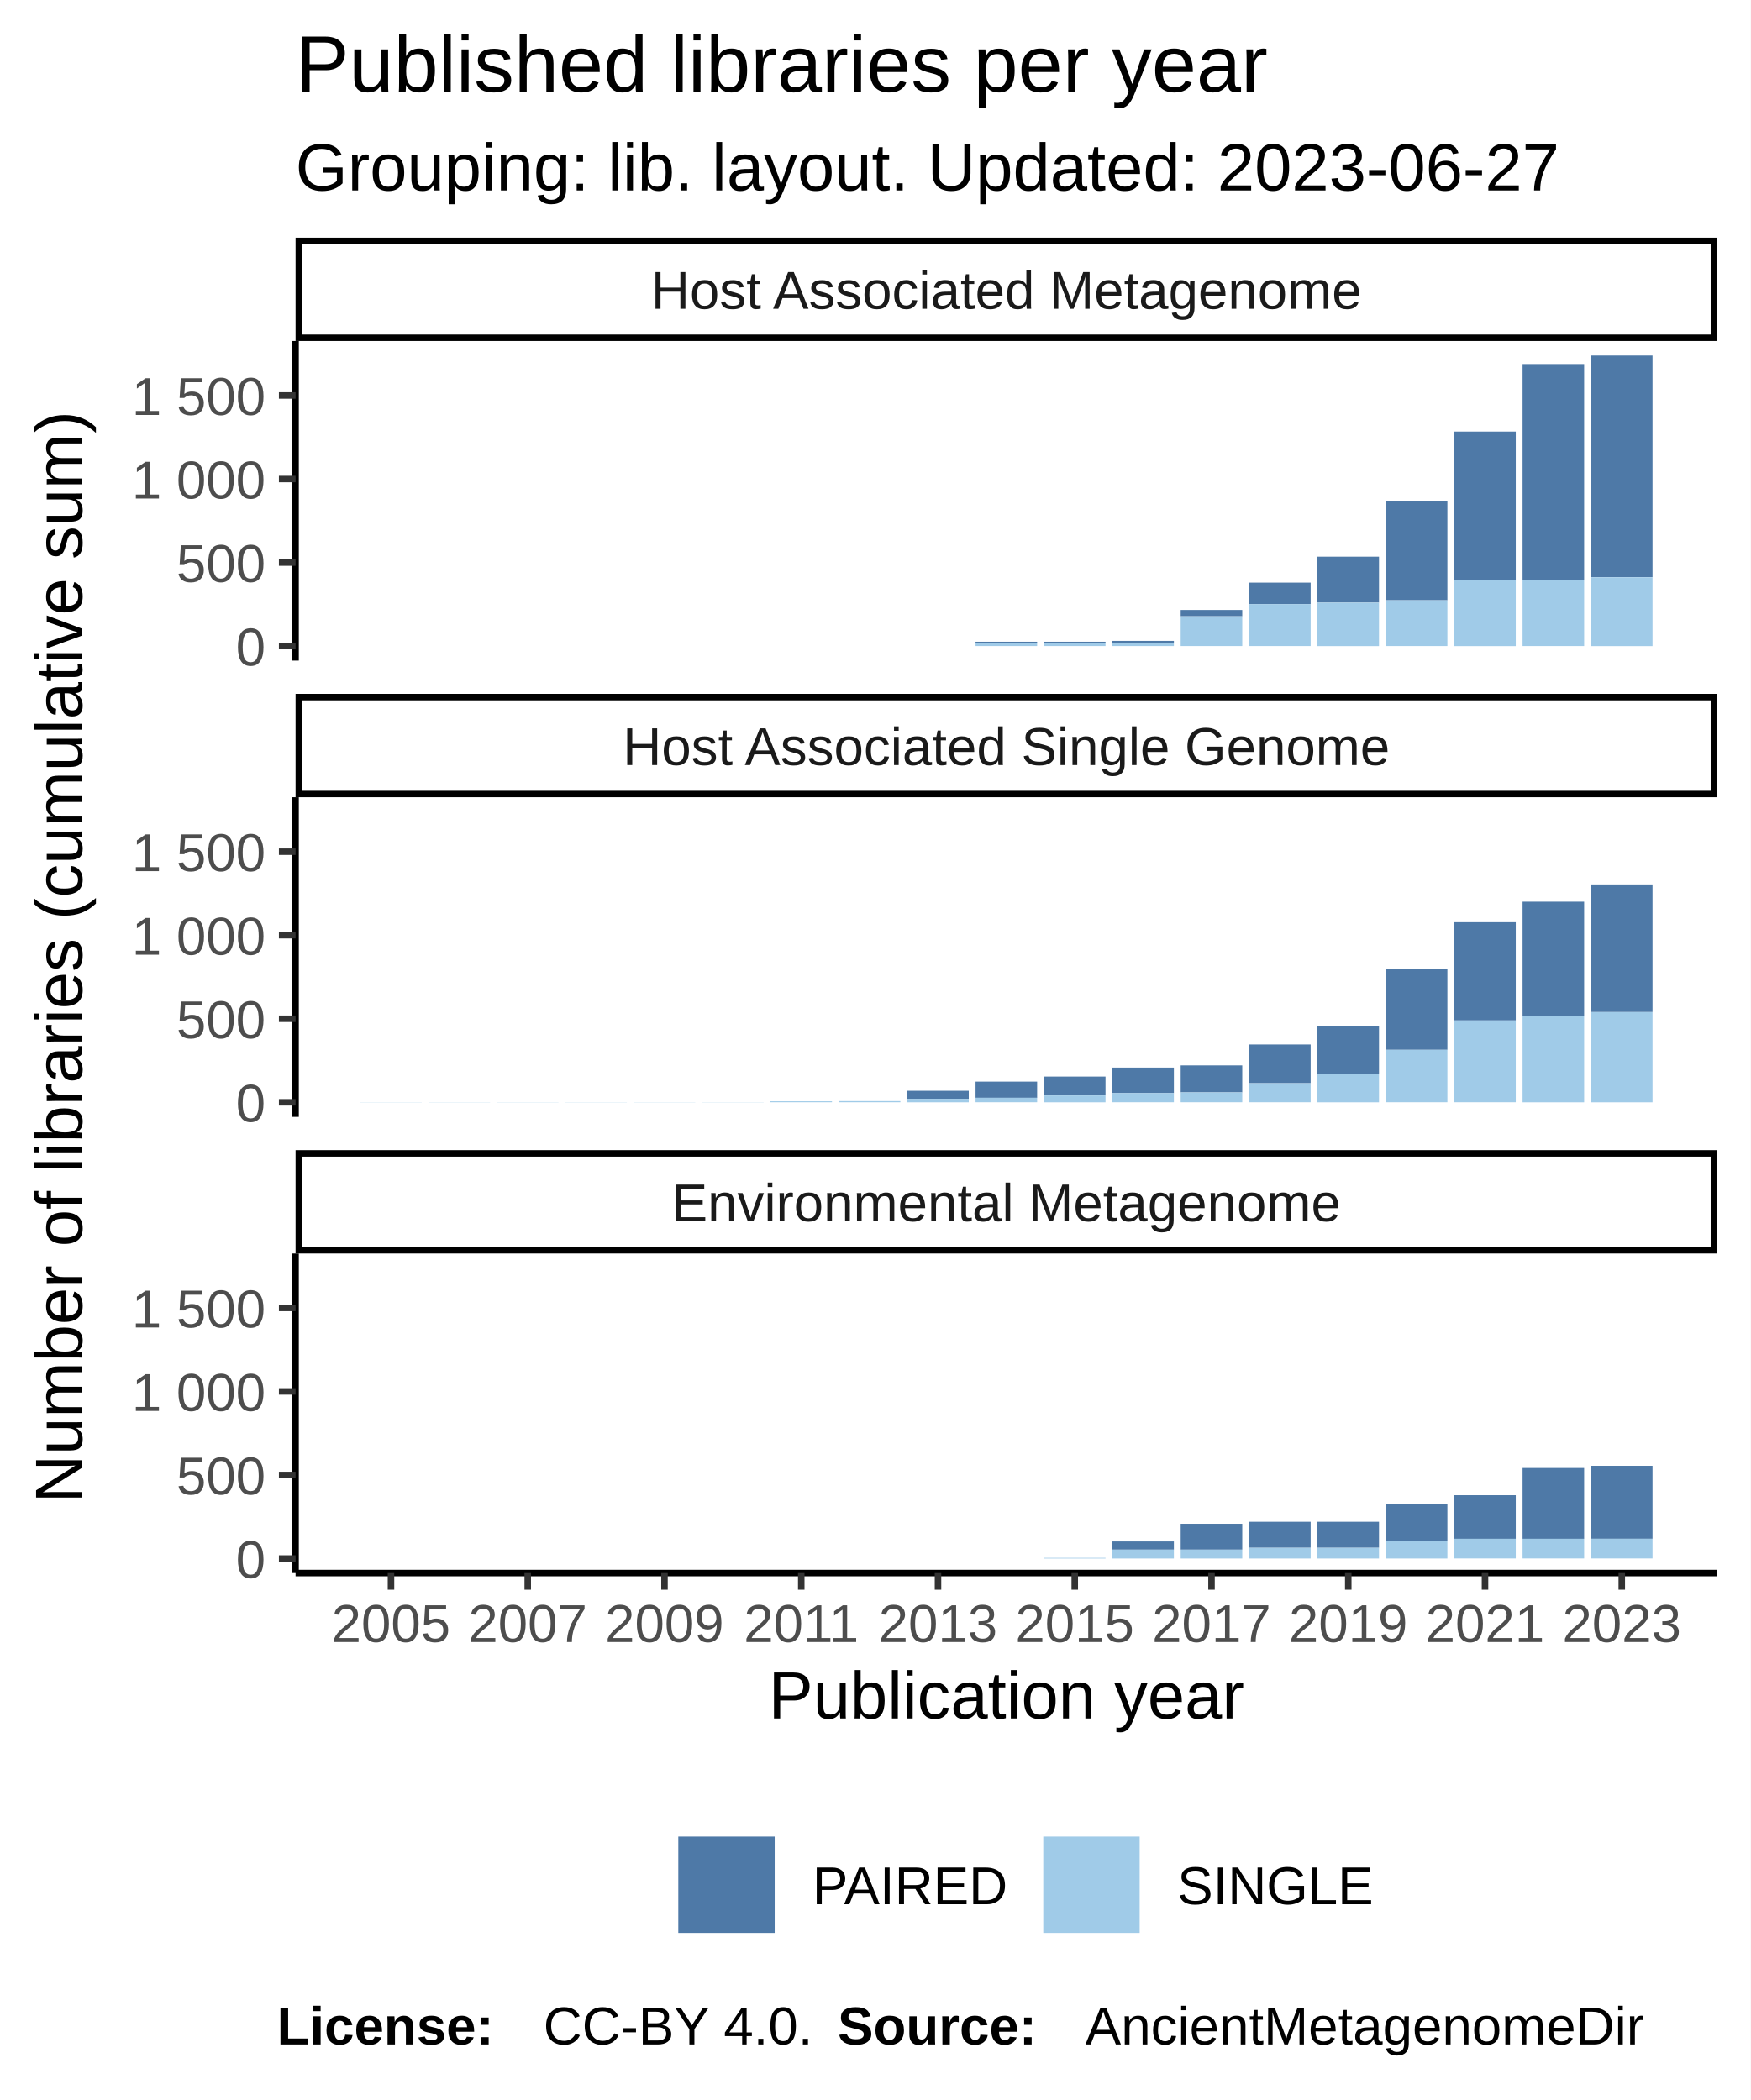
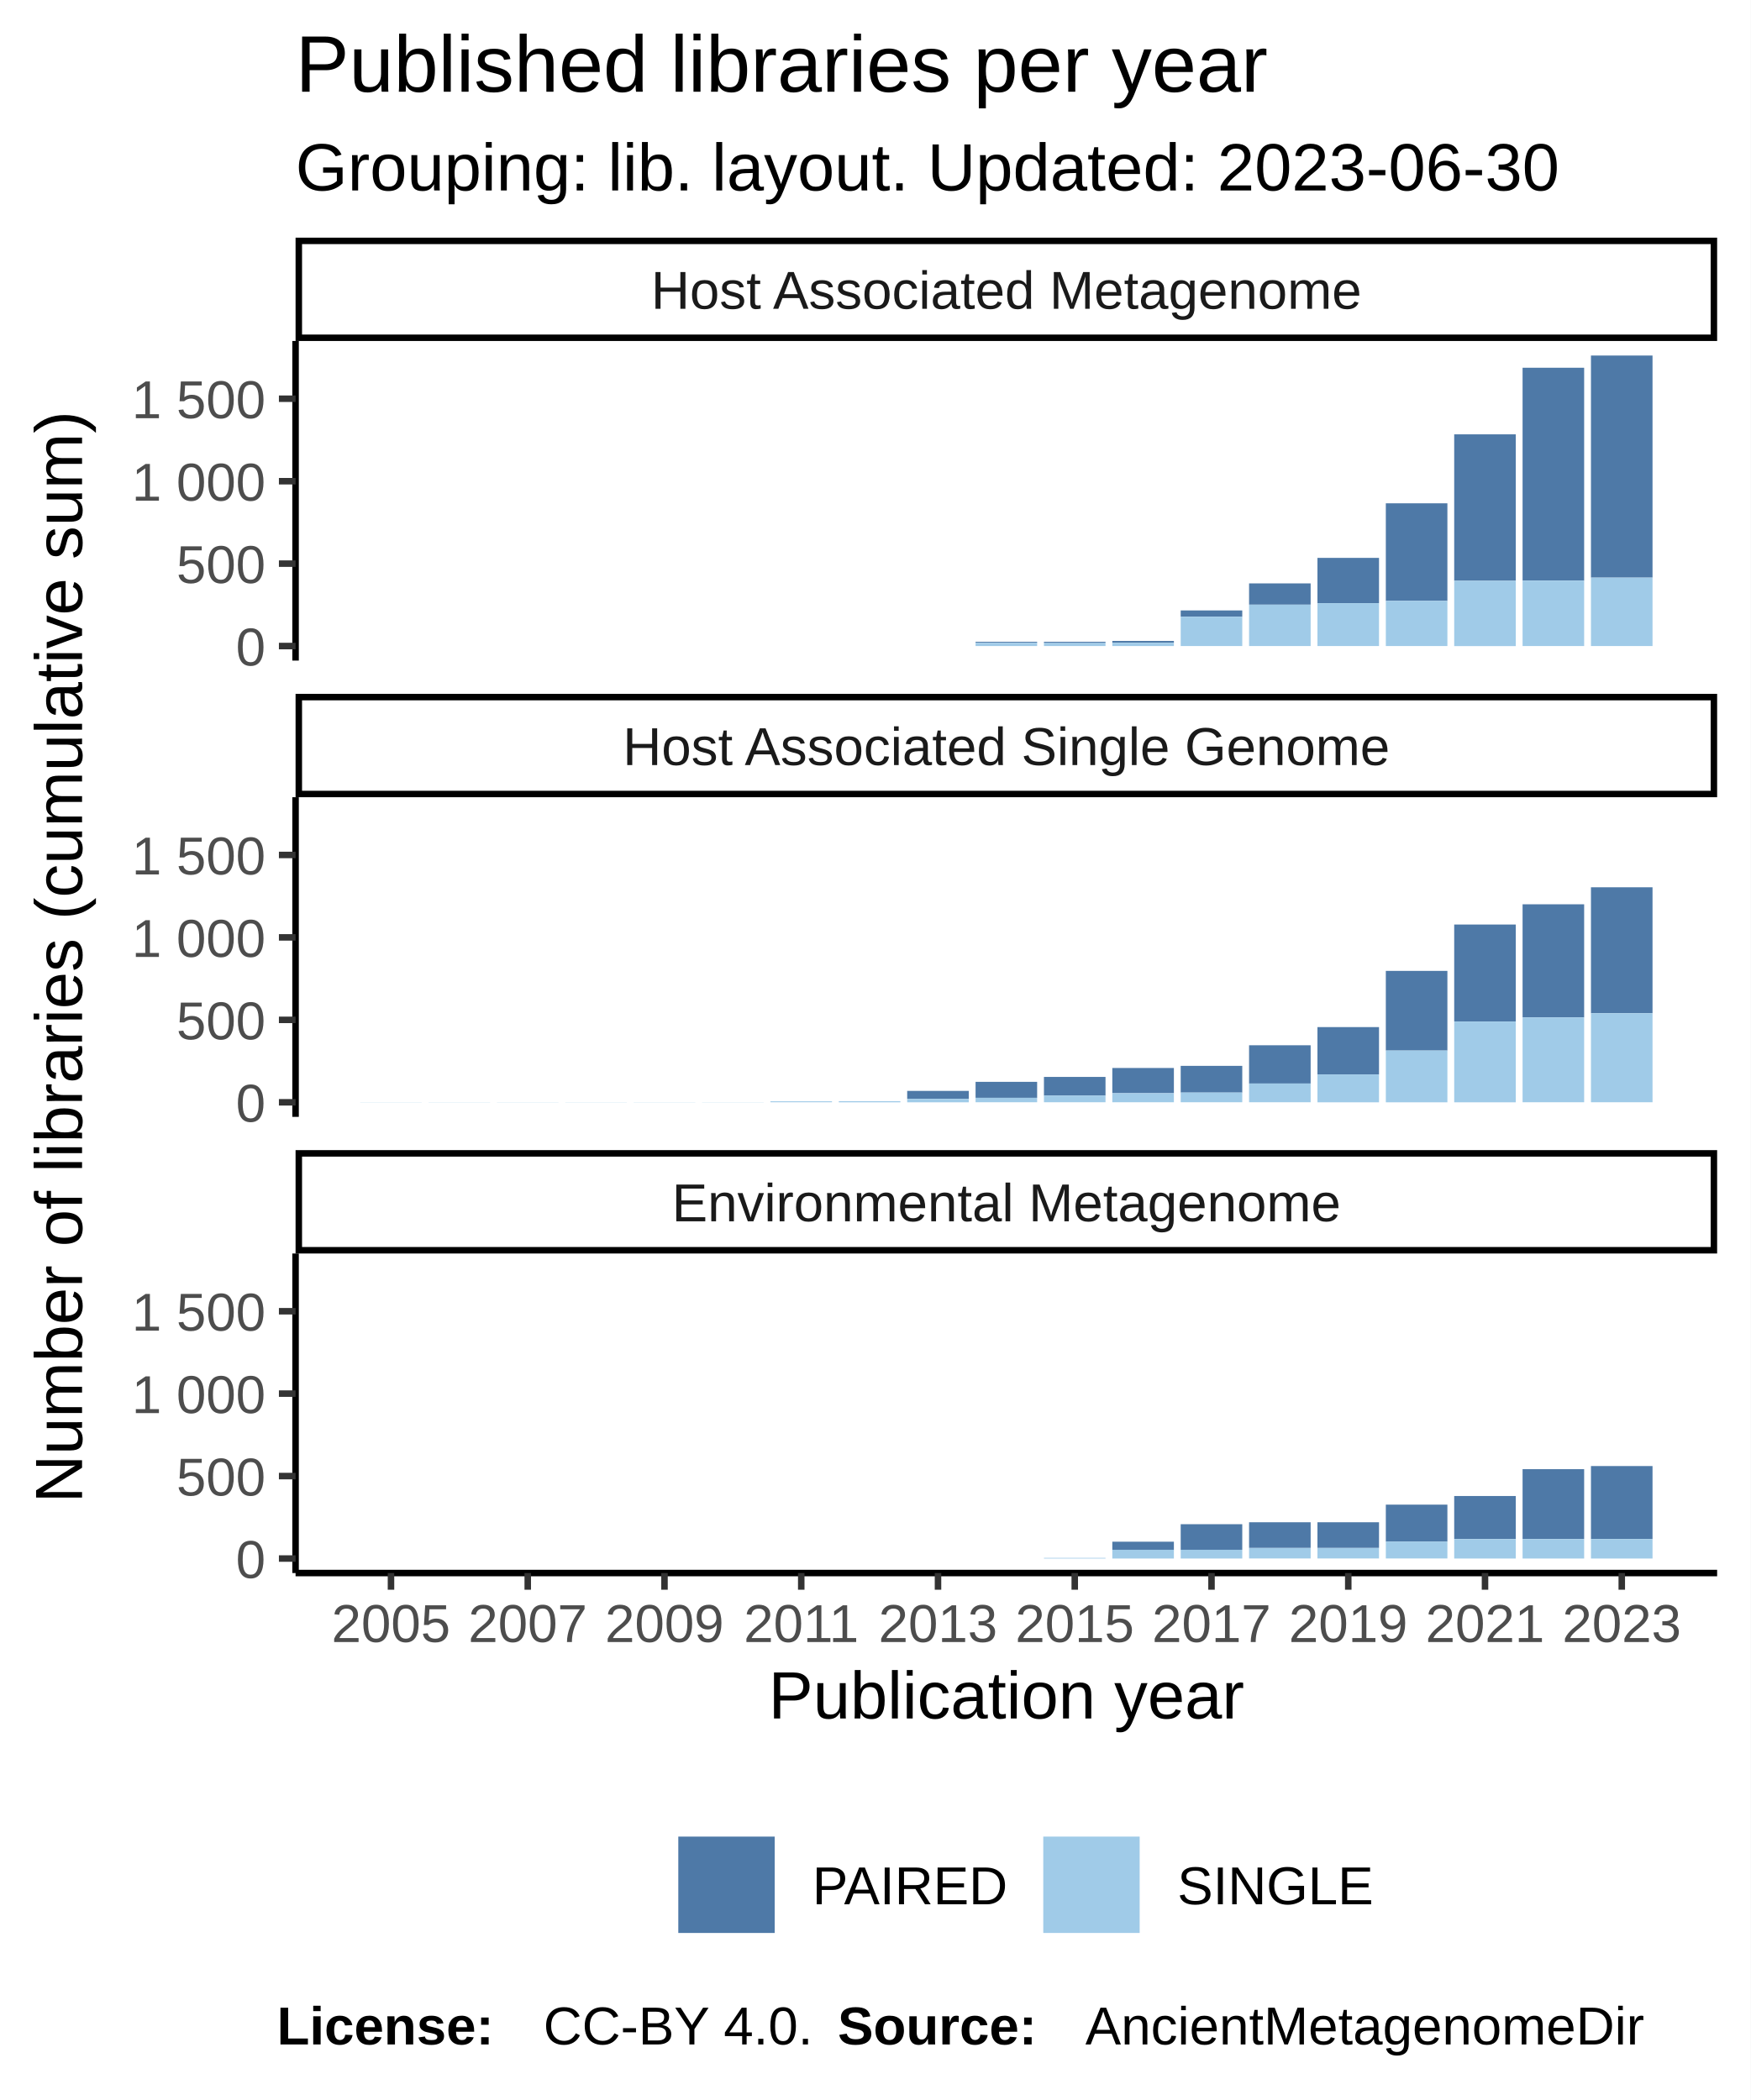
<svg xmlns="http://www.w3.org/2000/svg" class="svglite" width="288.00pt" height="345.60pt" viewBox="0 0 288.00 345.60">
  <defs>
    <style type="text/css">
    .svglite line, .svglite polyline, .svglite polygon, .svglite path, .svglite rect, .svglite circle {
      fill: none;
      stroke: #000000;
      stroke-linecap: round;
      stroke-linejoin: round;
      stroke-miterlimit: 10.00;
    }
  </style>
  </defs>
  <rect width="100%" height="100%" style="stroke: none; fill: #FFFFFF;" />
  <defs>
    <clipPath id="cpMC4wMHwyODguMDB8MC4wMHwzNDUuNjA=">
      <rect x="0.00" y="0.00" width="288.00" height="345.60" />
    </clipPath>
  </defs>
  <g clip-path="url(#cpMC4wMHwyODguMDB8MC4wMHwzNDUuNjA=)">
    <rect x="0.00" y="0.00" width="288.00" height="345.60" style="stroke-width: 1.07; stroke: #FFFFFF; fill: #FFFFFF;" />
  </g>
  <defs>
    <clipPath id="cpNDguNjN8MjgyLjUyfDU2LjEyfDEwOC43MQ==">
      <rect x="48.63" y="56.12" width="233.89" height="52.59" />
    </clipPath>
  </defs>
  <g clip-path="url(#cpNDguNjN8MjgyLjUyfDU2LjEyfDEwOC43MQ==)">
    <rect x="48.63" y="56.12" width="233.89" height="52.59" style="stroke-width: 1.07; stroke: none; fill: #FFFFFF;" />
    <rect x="59.26" y="106.32" width="10.13" height="0.00" style="stroke-width: 1.07; stroke: none; stroke-linecap: square; stroke-linejoin: miter; fill: #A0CBE8;" />
    <rect x="59.26" y="106.32" width="10.13" height="0.00" style="stroke-width: 1.07; stroke: none; stroke-linecap: square; stroke-linejoin: miter; fill: #4E79A7;" />
    <rect x="70.51" y="106.32" width="10.13" height="0.00" style="stroke-width: 1.07; stroke: none; stroke-linecap: square; stroke-linejoin: miter; fill: #A0CBE8;" />
    <rect x="70.51" y="106.32" width="10.13" height="0.00" style="stroke-width: 1.07; stroke: none; stroke-linecap: square; stroke-linejoin: miter; fill: #4E79A7;" />
    <rect x="81.76" y="106.32" width="10.13" height="0.00" style="stroke-width: 1.07; stroke: none; stroke-linecap: square; stroke-linejoin: miter; fill: #A0CBE8;" />
    <rect x="81.76" y="106.32" width="10.13" height="0.00" style="stroke-width: 1.07; stroke: none; stroke-linecap: square; stroke-linejoin: miter; fill: #4E79A7;" />
    <rect x="93.01" y="106.32" width="10.13" height="0.00" style="stroke-width: 1.07; stroke: none; stroke-linecap: square; stroke-linejoin: miter; fill: #A0CBE8;" />
    <rect x="93.01" y="106.32" width="10.13" height="0.00" style="stroke-width: 1.07; stroke: none; stroke-linecap: square; stroke-linejoin: miter; fill: #4E79A7;" />
    <rect x="104.26" y="106.32" width="10.13" height="0.00" style="stroke-width: 1.07; stroke: none; stroke-linecap: square; stroke-linejoin: miter; fill: #A0CBE8;" />
    <rect x="104.26" y="106.32" width="10.13" height="0.00" style="stroke-width: 1.07; stroke: none; stroke-linecap: square; stroke-linejoin: miter; fill: #4E79A7;" />
    <rect x="115.51" y="106.32" width="10.13" height="0.00" style="stroke-width: 1.07; stroke: none; stroke-linecap: square; stroke-linejoin: miter; fill: #A0CBE8;" />
    <rect x="115.51" y="106.32" width="10.13" height="0.00" style="stroke-width: 1.07; stroke: none; stroke-linecap: square; stroke-linejoin: miter; fill: #4E79A7;" />
    <rect x="126.76" y="106.32" width="10.13" height="0.00" style="stroke-width: 1.07; stroke: none; stroke-linecap: square; stroke-linejoin: miter; fill: #A0CBE8;" />
    <rect x="126.76" y="106.32" width="10.13" height="0.00" style="stroke-width: 1.07; stroke: none; stroke-linecap: square; stroke-linejoin: miter; fill: #4E79A7;" />
    <rect x="138.01" y="106.32" width="10.13" height="0.00" style="stroke-width: 1.07; stroke: none; stroke-linecap: square; stroke-linejoin: miter; fill: #A0CBE8;" />
    <rect x="138.01" y="106.32" width="10.13" height="0.00" style="stroke-width: 1.07; stroke: none; stroke-linecap: square; stroke-linejoin: miter; fill: #4E79A7;" />
    <rect x="149.26" y="106.32" width="10.13" height="0.00" style="stroke-width: 1.07; stroke: none; stroke-linecap: square; stroke-linejoin: miter; fill: #A0CBE8;" />
    <rect x="149.26" y="106.32" width="10.13" height="0.00" style="stroke-width: 1.07; stroke: none; stroke-linecap: square; stroke-linejoin: miter; fill: #4E79A7;" />
-     <rect x="160.51" y="105.61" width="10.13" height="0.16" style="stroke-width: 1.07; stroke: none; stroke-linecap: square; stroke-linejoin: miter; fill: #4E79A7;" />
-     <rect x="160.51" y="105.77" width="10.13" height="0.55" style="stroke-width: 1.07; stroke: none; stroke-linecap: square; stroke-linejoin: miter; fill: #A0CBE8;" />
-     <rect x="171.76" y="105.77" width="10.13" height="0.55" style="stroke-width: 1.07; stroke: none; stroke-linecap: square; stroke-linejoin: miter; fill: #A0CBE8;" />
-     <rect x="171.76" y="105.61" width="10.13" height="0.16" style="stroke-width: 1.07; stroke: none; stroke-linecap: square; stroke-linejoin: miter; fill: #4E79A7;" />
-     <rect x="183.01" y="105.47" width="10.13" height="0.30" style="stroke-width: 1.07; stroke: none; stroke-linecap: square; stroke-linejoin: miter; fill: #4E79A7;" />
-     <rect x="183.01" y="105.77" width="10.13" height="0.55" style="stroke-width: 1.07; stroke: none; stroke-linecap: square; stroke-linejoin: miter; fill: #A0CBE8;" />
-     <rect x="194.26" y="100.38" width="10.13" height="1.04" style="stroke-width: 1.07; stroke: none; stroke-linecap: square; stroke-linejoin: miter; fill: #4E79A7;" />
-     <rect x="194.26" y="101.43" width="10.13" height="4.89" style="stroke-width: 1.07; stroke: none; stroke-linecap: square; stroke-linejoin: miter; fill: #A0CBE8;" />
-     <rect x="205.51" y="95.88" width="10.13" height="3.55" style="stroke-width: 1.07; stroke: none; stroke-linecap: square; stroke-linejoin: miter; fill: #4E79A7;" />
-     <rect x="205.51" y="99.42" width="10.13" height="6.90" style="stroke-width: 1.07; stroke: none; stroke-linecap: square; stroke-linejoin: miter; fill: #A0CBE8;" />
-     <rect x="216.76" y="91.61" width="10.13" height="7.56" style="stroke-width: 1.07; stroke: none; stroke-linecap: square; stroke-linejoin: miter; fill: #4E79A7;" />
-     <rect x="216.76" y="99.18" width="10.13" height="7.15" style="stroke-width: 1.07; stroke: none; stroke-linecap: square; stroke-linejoin: miter; fill: #A0CBE8;" />
-     <rect x="228.01" y="82.51" width="10.13" height="16.28" style="stroke-width: 1.07; stroke: none; stroke-linecap: square; stroke-linejoin: miter; fill: #4E79A7;" />
-     <rect x="228.01" y="98.79" width="10.13" height="7.53" style="stroke-width: 1.07; stroke: none; stroke-linecap: square; stroke-linejoin: miter; fill: #A0CBE8;" />
-     <rect x="239.26" y="71.02" width="10.13" height="24.41" style="stroke-width: 1.07; stroke: none; stroke-linecap: square; stroke-linejoin: miter; fill: #4E79A7;" />
-     <rect x="239.26" y="95.44" width="10.13" height="10.89" style="stroke-width: 1.07; stroke: none; stroke-linecap: square; stroke-linejoin: miter; fill: #A0CBE8;" />
-     <rect x="250.51" y="59.91" width="10.13" height="35.49" style="stroke-width: 1.07; stroke: none; stroke-linecap: square; stroke-linejoin: miter; fill: #4E79A7;" />
-     <rect x="250.51" y="95.41" width="10.13" height="10.91" style="stroke-width: 1.07; stroke: none; stroke-linecap: square; stroke-linejoin: miter; fill: #A0CBE8;" />
-     <rect x="261.76" y="58.51" width="10.13" height="36.48" style="stroke-width: 1.07; stroke: none; stroke-linecap: square; stroke-linejoin: miter; fill: #4E79A7;" />
-     <rect x="261.76" y="95.00" width="10.13" height="11.33" style="stroke-width: 1.07; stroke: none; stroke-linecap: square; stroke-linejoin: miter; fill: #A0CBE8;" />
+     <rect x="160.51" y="105.62" width="10.13" height="0.16" style="stroke-width: 1.07; stroke: none; stroke-linecap: square; stroke-linejoin: miter; fill: #4E79A7;" />
+     <rect x="160.51" y="105.78" width="10.13" height="0.54" style="stroke-width: 1.07; stroke: none; stroke-linecap: square; stroke-linejoin: miter; fill: #A0CBE8;" />
+     <rect x="171.76" y="105.78" width="10.13" height="0.54" style="stroke-width: 1.07; stroke: none; stroke-linecap: square; stroke-linejoin: miter; fill: #A0CBE8;" />
+     <rect x="171.76" y="105.62" width="10.13" height="0.16" style="stroke-width: 1.07; stroke: none; stroke-linecap: square; stroke-linejoin: miter; fill: #4E79A7;" />
+     <rect x="183.01" y="105.48" width="10.13" height="0.30" style="stroke-width: 1.07; stroke: none; stroke-linecap: square; stroke-linejoin: miter; fill: #4E79A7;" />
+     <rect x="183.01" y="105.78" width="10.13" height="0.54" style="stroke-width: 1.07; stroke: none; stroke-linecap: square; stroke-linejoin: miter; fill: #A0CBE8;" />
+     <rect x="194.26" y="100.46" width="10.13" height="1.03" style="stroke-width: 1.07; stroke: none; stroke-linecap: square; stroke-linejoin: miter; fill: #4E79A7;" />
+     <rect x="194.26" y="101.49" width="10.13" height="4.83" style="stroke-width: 1.07; stroke: none; stroke-linecap: square; stroke-linejoin: miter; fill: #A0CBE8;" />
+     <rect x="205.51" y="96.01" width="10.13" height="3.50" style="stroke-width: 1.07; stroke: none; stroke-linecap: square; stroke-linejoin: miter; fill: #4E79A7;" />
+     <rect x="205.51" y="99.51" width="10.13" height="6.81" style="stroke-width: 1.07; stroke: none; stroke-linecap: square; stroke-linejoin: miter; fill: #A0CBE8;" />
+     <rect x="216.76" y="91.81" width="10.13" height="7.46" style="stroke-width: 1.07; stroke: none; stroke-linecap: square; stroke-linejoin: miter; fill: #4E79A7;" />
+     <rect x="216.76" y="99.27" width="10.13" height="7.05" style="stroke-width: 1.07; stroke: none; stroke-linecap: square; stroke-linejoin: miter; fill: #A0CBE8;" />
+     <rect x="228.01" y="82.83" width="10.13" height="16.06" style="stroke-width: 1.07; stroke: none; stroke-linecap: square; stroke-linejoin: miter; fill: #4E79A7;" />
+     <rect x="228.01" y="98.89" width="10.13" height="7.43" style="stroke-width: 1.07; stroke: none; stroke-linecap: square; stroke-linejoin: miter; fill: #A0CBE8;" />
+     <rect x="239.26" y="71.48" width="10.13" height="24.10" style="stroke-width: 1.07; stroke: none; stroke-linecap: square; stroke-linejoin: miter; fill: #4E79A7;" />
+     <rect x="239.26" y="95.58" width="10.13" height="10.75" style="stroke-width: 1.07; stroke: none; stroke-linecap: square; stroke-linejoin: miter; fill: #A0CBE8;" />
+     <rect x="250.51" y="60.52" width="10.13" height="35.03" style="stroke-width: 1.07; stroke: none; stroke-linecap: square; stroke-linejoin: miter; fill: #4E79A7;" />
+     <rect x="250.51" y="95.55" width="10.13" height="10.77" style="stroke-width: 1.07; stroke: none; stroke-linecap: square; stroke-linejoin: miter; fill: #A0CBE8;" />
+     <rect x="261.76" y="58.51" width="10.13" height="36.55" style="stroke-width: 1.07; stroke: none; stroke-linecap: square; stroke-linejoin: miter; fill: #4E79A7;" />
+     <rect x="261.76" y="95.06" width="10.13" height="11.26" style="stroke-width: 1.07; stroke: none; stroke-linecap: square; stroke-linejoin: miter; fill: #A0CBE8;" />
  </g>
  <g clip-path="url(#cpMC4wMHwyODguMDB8MC4wMHwzNDUuNjA=)">
</g>
  <defs>
    <clipPath id="cpNDguNjN8MjgyLjUyfDEzMS4yMHwxODMuODA=">
      <rect x="48.63" y="131.20" width="233.89" height="52.59" />
    </clipPath>
  </defs>
  <g clip-path="url(#cpNDguNjN8MjgyLjUyfDEzMS4yMHwxODMuODA=)">
    <rect x="48.63" y="131.20" width="233.89" height="52.59" style="stroke-width: 1.07; stroke: none; fill: #FFFFFF;" />
    <rect x="59.26" y="181.38" width="10.13" height="0.027" style="stroke-width: 1.07; stroke: none; stroke-linecap: square; stroke-linejoin: miter; fill: #A0CBE8;" />
    <rect x="59.26" y="181.38" width="10.13" height="0.00" style="stroke-width: 1.07; stroke: none; stroke-linecap: square; stroke-linejoin: miter; fill: #4E79A7;" />
    <rect x="70.51" y="181.38" width="10.13" height="0.027" style="stroke-width: 1.07; stroke: none; stroke-linecap: square; stroke-linejoin: miter; fill: #A0CBE8;" />
    <rect x="70.51" y="181.38" width="10.13" height="0.00" style="stroke-width: 1.07; stroke: none; stroke-linecap: square; stroke-linejoin: miter; fill: #4E79A7;" />
    <rect x="81.76" y="181.38" width="10.13" height="0.027" style="stroke-width: 1.07; stroke: none; stroke-linecap: square; stroke-linejoin: miter; fill: #A0CBE8;" />
    <rect x="81.76" y="181.38" width="10.13" height="0.00" style="stroke-width: 1.07; stroke: none; stroke-linecap: square; stroke-linejoin: miter; fill: #4E79A7;" />
    <rect x="93.01" y="181.38" width="10.13" height="0.027" style="stroke-width: 1.07; stroke: none; stroke-linecap: square; stroke-linejoin: miter; fill: #A0CBE8;" />
    <rect x="93.01" y="181.38" width="10.13" height="0.00" style="stroke-width: 1.07; stroke: none; stroke-linecap: square; stroke-linejoin: miter; fill: #4E79A7;" />
    <rect x="104.26" y="181.38" width="10.13" height="0.027" style="stroke-width: 1.07; stroke: none; stroke-linecap: square; stroke-linejoin: miter; fill: #A0CBE8;" />
    <rect x="104.26" y="181.38" width="10.13" height="0.00" style="stroke-width: 1.07; stroke: none; stroke-linecap: square; stroke-linejoin: miter; fill: #4E79A7;" />
    <rect x="115.51" y="181.38" width="10.13" height="0.027" style="stroke-width: 1.07; stroke: none; stroke-linecap: square; stroke-linejoin: miter; fill: #A0CBE8;" />
    <rect x="115.51" y="181.38" width="10.13" height="0.00" style="stroke-width: 1.07; stroke: none; stroke-linecap: square; stroke-linejoin: miter; fill: #4E79A7;" />
    <rect x="126.76" y="181.24" width="10.13" height="0.16" style="stroke-width: 1.07; stroke: none; stroke-linecap: square; stroke-linejoin: miter; fill: #A0CBE8;" />
    <rect x="126.76" y="181.24" width="10.13" height="0.00" style="stroke-width: 1.07; stroke: none; stroke-linecap: square; stroke-linejoin: miter; fill: #4E79A7;" />
-     <rect x="138.01" y="181.21" width="10.13" height="0.19" style="stroke-width: 1.07; stroke: none; stroke-linecap: square; stroke-linejoin: miter; fill: #A0CBE8;" />
-     <rect x="138.01" y="181.21" width="10.13" height="0.00" style="stroke-width: 1.07; stroke: none; stroke-linecap: square; stroke-linejoin: miter; fill: #4E79A7;" />
-     <rect x="149.26" y="179.51" width="10.13" height="1.32" style="stroke-width: 1.07; stroke: none; stroke-linecap: square; stroke-linejoin: miter; fill: #4E79A7;" />
-     <rect x="149.26" y="180.83" width="10.13" height="0.58" style="stroke-width: 1.07; stroke: none; stroke-linecap: square; stroke-linejoin: miter; fill: #A0CBE8;" />
-     <rect x="160.51" y="178.00" width="10.13" height="2.67" style="stroke-width: 1.07; stroke: none; stroke-linecap: square; stroke-linejoin: miter; fill: #4E79A7;" />
-     <rect x="160.51" y="180.66" width="10.13" height="0.74" style="stroke-width: 1.07; stroke: none; stroke-linecap: square; stroke-linejoin: miter; fill: #A0CBE8;" />
-     <rect x="171.76" y="177.17" width="10.13" height="3.11" style="stroke-width: 1.07; stroke: none; stroke-linecap: square; stroke-linejoin: miter; fill: #4E79A7;" />
-     <rect x="171.76" y="180.28" width="10.13" height="1.13" style="stroke-width: 1.07; stroke: none; stroke-linecap: square; stroke-linejoin: miter; fill: #A0CBE8;" />
-     <rect x="183.01" y="175.69" width="10.13" height="4.21" style="stroke-width: 1.07; stroke: none; stroke-linecap: square; stroke-linejoin: miter; fill: #4E79A7;" />
-     <rect x="183.01" y="179.89" width="10.13" height="1.51" style="stroke-width: 1.07; stroke: none; stroke-linecap: square; stroke-linejoin: miter; fill: #A0CBE8;" />
-     <rect x="194.26" y="175.33" width="10.13" height="4.45" style="stroke-width: 1.07; stroke: none; stroke-linecap: square; stroke-linejoin: miter; fill: #4E79A7;" />
-     <rect x="194.26" y="179.78" width="10.13" height="1.62" style="stroke-width: 1.07; stroke: none; stroke-linecap: square; stroke-linejoin: miter; fill: #A0CBE8;" />
-     <rect x="205.51" y="171.89" width="10.13" height="6.38" style="stroke-width: 1.07; stroke: none; stroke-linecap: square; stroke-linejoin: miter; fill: #4E79A7;" />
-     <rect x="205.51" y="178.27" width="10.13" height="3.13" style="stroke-width: 1.07; stroke: none; stroke-linecap: square; stroke-linejoin: miter; fill: #A0CBE8;" />
-     <rect x="216.76" y="168.87" width="10.13" height="7.89" style="stroke-width: 1.07; stroke: none; stroke-linecap: square; stroke-linejoin: miter; fill: #4E79A7;" />
-     <rect x="216.76" y="176.76" width="10.13" height="4.65" style="stroke-width: 1.07; stroke: none; stroke-linecap: square; stroke-linejoin: miter; fill: #A0CBE8;" />
-     <rect x="228.01" y="159.49" width="10.13" height="13.28" style="stroke-width: 1.07; stroke: none; stroke-linecap: square; stroke-linejoin: miter; fill: #4E79A7;" />
-     <rect x="228.01" y="172.77" width="10.13" height="8.63" style="stroke-width: 1.07; stroke: none; stroke-linecap: square; stroke-linejoin: miter; fill: #A0CBE8;" />
-     <rect x="239.26" y="151.77" width="10.13" height="16.17" style="stroke-width: 1.07; stroke: none; stroke-linecap: square; stroke-linejoin: miter; fill: #4E79A7;" />
-     <rect x="239.26" y="167.93" width="10.13" height="13.47" style="stroke-width: 1.07; stroke: none; stroke-linecap: square; stroke-linejoin: miter; fill: #A0CBE8;" />
-     <rect x="250.51" y="148.39" width="10.13" height="18.86" style="stroke-width: 1.07; stroke: none; stroke-linecap: square; stroke-linejoin: miter; fill: #4E79A7;" />
-     <rect x="250.51" y="167.25" width="10.13" height="14.16" style="stroke-width: 1.07; stroke: none; stroke-linecap: square; stroke-linejoin: miter; fill: #A0CBE8;" />
-     <rect x="261.76" y="145.55" width="10.13" height="21.00" style="stroke-width: 1.07; stroke: none; stroke-linecap: square; stroke-linejoin: miter; fill: #4E79A7;" />
-     <rect x="261.76" y="166.56" width="10.13" height="14.85" style="stroke-width: 1.07; stroke: none; stroke-linecap: square; stroke-linejoin: miter; fill: #A0CBE8;" />
+     <rect x="138.01" y="181.22" width="10.13" height="0.19" style="stroke-width: 1.07; stroke: none; stroke-linecap: square; stroke-linejoin: miter; fill: #A0CBE8;" />
+     <rect x="138.01" y="181.22" width="10.13" height="0.00" style="stroke-width: 1.07; stroke: none; stroke-linecap: square; stroke-linejoin: miter; fill: #4E79A7;" />
+     <rect x="149.26" y="179.53" width="10.13" height="1.30" style="stroke-width: 1.07; stroke: none; stroke-linecap: square; stroke-linejoin: miter; fill: #4E79A7;" />
+     <rect x="149.26" y="180.84" width="10.13" height="0.57" style="stroke-width: 1.07; stroke: none; stroke-linecap: square; stroke-linejoin: miter; fill: #A0CBE8;" />
+     <rect x="160.51" y="178.04" width="10.13" height="2.63" style="stroke-width: 1.07; stroke: none; stroke-linecap: square; stroke-linejoin: miter; fill: #4E79A7;" />
+     <rect x="160.51" y="180.67" width="10.13" height="0.73" style="stroke-width: 1.07; stroke: none; stroke-linecap: square; stroke-linejoin: miter; fill: #A0CBE8;" />
+     <rect x="171.76" y="177.23" width="10.13" height="3.07" style="stroke-width: 1.07; stroke: none; stroke-linecap: square; stroke-linejoin: miter; fill: #4E79A7;" />
+     <rect x="171.76" y="180.29" width="10.13" height="1.11" style="stroke-width: 1.07; stroke: none; stroke-linecap: square; stroke-linejoin: miter; fill: #A0CBE8;" />
+     <rect x="183.01" y="175.76" width="10.13" height="4.15" style="stroke-width: 1.07; stroke: none; stroke-linecap: square; stroke-linejoin: miter; fill: #4E79A7;" />
+     <rect x="183.01" y="179.91" width="10.13" height="1.49" style="stroke-width: 1.07; stroke: none; stroke-linecap: square; stroke-linejoin: miter; fill: #A0CBE8;" />
+     <rect x="194.26" y="175.41" width="10.13" height="4.40" style="stroke-width: 1.07; stroke: none; stroke-linecap: square; stroke-linejoin: miter; fill: #4E79A7;" />
+     <rect x="194.26" y="179.80" width="10.13" height="1.60" style="stroke-width: 1.07; stroke: none; stroke-linecap: square; stroke-linejoin: miter; fill: #A0CBE8;" />
+     <rect x="205.51" y="172.02" width="10.13" height="6.30" style="stroke-width: 1.07; stroke: none; stroke-linecap: square; stroke-linejoin: miter; fill: #4E79A7;" />
+     <rect x="205.51" y="178.31" width="10.13" height="3.09" style="stroke-width: 1.07; stroke: none; stroke-linecap: square; stroke-linejoin: miter; fill: #A0CBE8;" />
+     <rect x="216.76" y="169.03" width="10.13" height="7.79" style="stroke-width: 1.07; stroke: none; stroke-linecap: square; stroke-linejoin: miter; fill: #4E79A7;" />
+     <rect x="216.76" y="176.82" width="10.13" height="4.59" style="stroke-width: 1.07; stroke: none; stroke-linecap: square; stroke-linejoin: miter; fill: #A0CBE8;" />
+     <rect x="228.01" y="159.78" width="10.13" height="13.11" style="stroke-width: 1.07; stroke: none; stroke-linecap: square; stroke-linejoin: miter; fill: #4E79A7;" />
+     <rect x="228.01" y="172.89" width="10.13" height="8.52" style="stroke-width: 1.07; stroke: none; stroke-linecap: square; stroke-linejoin: miter; fill: #A0CBE8;" />
+     <rect x="239.26" y="152.15" width="10.13" height="15.95" style="stroke-width: 1.07; stroke: none; stroke-linecap: square; stroke-linejoin: miter; fill: #4E79A7;" />
+     <rect x="239.26" y="168.11" width="10.13" height="13.30" style="stroke-width: 1.07; stroke: none; stroke-linecap: square; stroke-linejoin: miter; fill: #A0CBE8;" />
+     <rect x="250.51" y="148.82" width="10.13" height="18.61" style="stroke-width: 1.07; stroke: none; stroke-linecap: square; stroke-linejoin: miter; fill: #4E79A7;" />
+     <rect x="250.51" y="167.43" width="10.13" height="13.97" style="stroke-width: 1.07; stroke: none; stroke-linecap: square; stroke-linejoin: miter; fill: #A0CBE8;" />
+     <rect x="261.76" y="146.02" width="10.13" height="20.73" style="stroke-width: 1.07; stroke: none; stroke-linecap: square; stroke-linejoin: miter; fill: #4E79A7;" />
+     <rect x="261.76" y="166.75" width="10.13" height="14.65" style="stroke-width: 1.07; stroke: none; stroke-linecap: square; stroke-linejoin: miter; fill: #A0CBE8;" />
  </g>
  <g clip-path="url(#cpMC4wMHwyODguMDB8MC4wMHwzNDUuNjA=)">
</g>
  <defs>
    <clipPath id="cpNDguNjN8MjgyLjUyfDIwNi4yOXwyNTguODg=">
      <rect x="48.63" y="206.29" width="233.89" height="52.59" />
    </clipPath>
  </defs>
  <g clip-path="url(#cpNDguNjN8MjgyLjUyfDIwNi4yOXwyNTguODg=)">
    <rect x="48.63" y="206.29" width="233.89" height="52.59" style="stroke-width: 1.07; stroke: none; fill: #FFFFFF;" />
    <rect x="59.26" y="256.49" width="10.13" height="0.00" style="stroke-width: 1.07; stroke: none; stroke-linecap: square; stroke-linejoin: miter; fill: #A0CBE8;" />
    <rect x="59.26" y="256.49" width="10.13" height="0.00" style="stroke-width: 1.07; stroke: none; stroke-linecap: square; stroke-linejoin: miter; fill: #4E79A7;" />
    <rect x="70.51" y="256.49" width="10.13" height="0.00" style="stroke-width: 1.07; stroke: none; stroke-linecap: square; stroke-linejoin: miter; fill: #A0CBE8;" />
    <rect x="70.51" y="256.49" width="10.13" height="0.00" style="stroke-width: 1.07; stroke: none; stroke-linecap: square; stroke-linejoin: miter; fill: #4E79A7;" />
    <rect x="81.76" y="256.49" width="10.13" height="0.00" style="stroke-width: 1.07; stroke: none; stroke-linecap: square; stroke-linejoin: miter; fill: #A0CBE8;" />
    <rect x="81.76" y="256.49" width="10.13" height="0.00" style="stroke-width: 1.07; stroke: none; stroke-linecap: square; stroke-linejoin: miter; fill: #4E79A7;" />
    <rect x="93.01" y="256.49" width="10.13" height="0.00" style="stroke-width: 1.07; stroke: none; stroke-linecap: square; stroke-linejoin: miter; fill: #A0CBE8;" />
    <rect x="93.01" y="256.49" width="10.13" height="0.00" style="stroke-width: 1.07; stroke: none; stroke-linecap: square; stroke-linejoin: miter; fill: #4E79A7;" />
    <rect x="104.26" y="256.49" width="10.13" height="0.00" style="stroke-width: 1.07; stroke: none; stroke-linecap: square; stroke-linejoin: miter; fill: #A0CBE8;" />
    <rect x="104.26" y="256.49" width="10.13" height="0.00" style="stroke-width: 1.07; stroke: none; stroke-linecap: square; stroke-linejoin: miter; fill: #4E79A7;" />
    <rect x="115.51" y="256.49" width="10.13" height="0.00" style="stroke-width: 1.07; stroke: none; stroke-linecap: square; stroke-linejoin: miter; fill: #A0CBE8;" />
    <rect x="115.51" y="256.49" width="10.13" height="0.00" style="stroke-width: 1.07; stroke: none; stroke-linecap: square; stroke-linejoin: miter; fill: #4E79A7;" />
    <rect x="126.76" y="256.49" width="10.13" height="0.00" style="stroke-width: 1.07; stroke: none; stroke-linecap: square; stroke-linejoin: miter; fill: #A0CBE8;" />
    <rect x="126.76" y="256.49" width="10.13" height="0.00" style="stroke-width: 1.07; stroke: none; stroke-linecap: square; stroke-linejoin: miter; fill: #4E79A7;" />
    <rect x="138.01" y="256.49" width="10.13" height="0.00" style="stroke-width: 1.07; stroke: none; stroke-linecap: square; stroke-linejoin: miter; fill: #A0CBE8;" />
    <rect x="138.01" y="256.49" width="10.13" height="0.00" style="stroke-width: 1.07; stroke: none; stroke-linecap: square; stroke-linejoin: miter; fill: #4E79A7;" />
    <rect x="149.26" y="256.49" width="10.13" height="0.00" style="stroke-width: 1.07; stroke: none; stroke-linecap: square; stroke-linejoin: miter; fill: #A0CBE8;" />
    <rect x="149.26" y="256.49" width="10.13" height="0.00" style="stroke-width: 1.07; stroke: none; stroke-linecap: square; stroke-linejoin: miter; fill: #4E79A7;" />
    <rect x="160.51" y="256.49" width="10.13" height="0.00" style="stroke-width: 1.07; stroke: none; stroke-linecap: square; stroke-linejoin: miter; fill: #A0CBE8;" />
    <rect x="160.51" y="256.49" width="10.13" height="0.00" style="stroke-width: 1.07; stroke: none; stroke-linecap: square; stroke-linejoin: miter; fill: #4E79A7;" />
    <rect x="171.76" y="256.38" width="10.13" height="0.11" style="stroke-width: 1.07; stroke: none; stroke-linecap: square; stroke-linejoin: miter; fill: #A0CBE8;" />
    <rect x="171.76" y="256.38" width="10.13" height="0.00" style="stroke-width: 1.07; stroke: none; stroke-linecap: square; stroke-linejoin: miter; fill: #4E79A7;" />
-     <rect x="183.01" y="253.68" width="10.13" height="1.35" style="stroke-width: 1.07; stroke: none; stroke-linecap: square; stroke-linejoin: miter; fill: #4E79A7;" />
-     <rect x="183.01" y="255.03" width="10.13" height="1.46" style="stroke-width: 1.07; stroke: none; stroke-linecap: square; stroke-linejoin: miter; fill: #A0CBE8;" />
-     <rect x="194.26" y="250.77" width="10.13" height="4.26" style="stroke-width: 1.07; stroke: none; stroke-linecap: square; stroke-linejoin: miter; fill: #4E79A7;" />
-     <rect x="194.26" y="255.03" width="10.13" height="1.46" style="stroke-width: 1.07; stroke: none; stroke-linecap: square; stroke-linejoin: miter; fill: #A0CBE8;" />
-     <rect x="205.51" y="254.70" width="10.13" height="1.79" style="stroke-width: 1.07; stroke: none; stroke-linecap: square; stroke-linejoin: miter; fill: #A0CBE8;" />
-     <rect x="205.51" y="250.44" width="10.13" height="4.26" style="stroke-width: 1.07; stroke: none; stroke-linecap: square; stroke-linejoin: miter; fill: #4E79A7;" />
-     <rect x="216.76" y="254.70" width="10.13" height="1.79" style="stroke-width: 1.07; stroke: none; stroke-linecap: square; stroke-linejoin: miter; fill: #A0CBE8;" />
-     <rect x="216.76" y="250.44" width="10.13" height="4.26" style="stroke-width: 1.07; stroke: none; stroke-linecap: square; stroke-linejoin: miter; fill: #4E79A7;" />
-     <rect x="228.01" y="247.50" width="10.13" height="6.16" style="stroke-width: 1.07; stroke: none; stroke-linecap: square; stroke-linejoin: miter; fill: #4E79A7;" />
-     <rect x="228.01" y="253.66" width="10.13" height="2.83" style="stroke-width: 1.07; stroke: none; stroke-linecap: square; stroke-linejoin: miter; fill: #A0CBE8;" />
-     <rect x="239.26" y="246.07" width="10.13" height="7.18" style="stroke-width: 1.07; stroke: none; stroke-linecap: square; stroke-linejoin: miter; fill: #4E79A7;" />
-     <rect x="239.26" y="253.24" width="10.13" height="3.24" style="stroke-width: 1.07; stroke: none; stroke-linecap: square; stroke-linejoin: miter; fill: #A0CBE8;" />
-     <rect x="250.51" y="241.59" width="10.13" height="11.66" style="stroke-width: 1.07; stroke: none; stroke-linecap: square; stroke-linejoin: miter; fill: #4E79A7;" />
-     <rect x="250.51" y="253.24" width="10.13" height="3.24" style="stroke-width: 1.07; stroke: none; stroke-linecap: square; stroke-linejoin: miter; fill: #A0CBE8;" />
-     <rect x="261.76" y="241.23" width="10.13" height="12.01" style="stroke-width: 1.07; stroke: none; stroke-linecap: square; stroke-linejoin: miter; fill: #4E79A7;" />
-     <rect x="261.76" y="253.24" width="10.13" height="3.24" style="stroke-width: 1.07; stroke: none; stroke-linecap: square; stroke-linejoin: miter; fill: #A0CBE8;" />
+     <rect x="183.01" y="253.72" width="10.13" height="1.33" style="stroke-width: 1.07; stroke: none; stroke-linecap: square; stroke-linejoin: miter; fill: #4E79A7;" />
+     <rect x="183.01" y="255.05" width="10.13" height="1.44" style="stroke-width: 1.07; stroke: none; stroke-linecap: square; stroke-linejoin: miter; fill: #A0CBE8;" />
+     <rect x="194.26" y="250.84" width="10.13" height="4.21" style="stroke-width: 1.07; stroke: none; stroke-linecap: square; stroke-linejoin: miter; fill: #4E79A7;" />
+     <rect x="194.26" y="255.05" width="10.13" height="1.44" style="stroke-width: 1.07; stroke: none; stroke-linecap: square; stroke-linejoin: miter; fill: #A0CBE8;" />
+     <rect x="205.51" y="254.72" width="10.13" height="1.76" style="stroke-width: 1.07; stroke: none; stroke-linecap: square; stroke-linejoin: miter; fill: #A0CBE8;" />
+     <rect x="205.51" y="250.52" width="10.13" height="4.21" style="stroke-width: 1.07; stroke: none; stroke-linecap: square; stroke-linejoin: miter; fill: #4E79A7;" />
+     <rect x="216.76" y="254.72" width="10.13" height="1.76" style="stroke-width: 1.07; stroke: none; stroke-linecap: square; stroke-linejoin: miter; fill: #A0CBE8;" />
+     <rect x="216.76" y="250.52" width="10.13" height="4.21" style="stroke-width: 1.07; stroke: none; stroke-linecap: square; stroke-linejoin: miter; fill: #4E79A7;" />
+     <rect x="228.01" y="247.62" width="10.13" height="6.08" style="stroke-width: 1.07; stroke: none; stroke-linecap: square; stroke-linejoin: miter; fill: #4E79A7;" />
+     <rect x="228.01" y="253.69" width="10.13" height="2.79" style="stroke-width: 1.07; stroke: none; stroke-linecap: square; stroke-linejoin: miter; fill: #A0CBE8;" />
+     <rect x="239.26" y="246.20" width="10.13" height="7.08" style="stroke-width: 1.07; stroke: none; stroke-linecap: square; stroke-linejoin: miter; fill: #4E79A7;" />
+     <rect x="239.26" y="253.29" width="10.13" height="3.20" style="stroke-width: 1.07; stroke: none; stroke-linecap: square; stroke-linejoin: miter; fill: #A0CBE8;" />
+     <rect x="250.51" y="241.78" width="10.13" height="11.50" style="stroke-width: 1.07; stroke: none; stroke-linecap: square; stroke-linejoin: miter; fill: #4E79A7;" />
+     <rect x="250.51" y="253.29" width="10.13" height="3.20" style="stroke-width: 1.07; stroke: none; stroke-linecap: square; stroke-linejoin: miter; fill: #A0CBE8;" />
+     <rect x="261.76" y="241.27" width="10.13" height="12.02" style="stroke-width: 1.07; stroke: none; stroke-linecap: square; stroke-linejoin: miter; fill: #4E79A7;" />
+     <rect x="261.76" y="253.29" width="10.13" height="3.20" style="stroke-width: 1.07; stroke: none; stroke-linecap: square; stroke-linejoin: miter; fill: #A0CBE8;" />
  </g>
  <g clip-path="url(#cpMC4wMHwyODguMDB8MC4wMHwzNDUuNjA=)">
</g>
  <defs>
    <clipPath id="cpNDguNjN8MjgyLjUyfDE4OS4yOHwyMDYuMjk=">
      <rect x="48.63" y="189.28" width="233.89" height="17.01" />
    </clipPath>
  </defs>
  <g clip-path="url(#cpNDguNjN8MjgyLjUyfDE4OS4yOHwyMDYuMjk=)">
    <rect x="48.63" y="189.28" width="233.89" height="17.01" style="stroke-width: 2.13; fill: #FFFFFF;" />
    <text x="165.58" y="200.99" text-anchor="middle" style="font-size: 8.80px; fill: #1A1A1A; font-family: Liberation Sans;" textLength="124.59px" lengthAdjust="spacingAndGlyphs">Environmental Metagenome</text>
  </g>
  <g clip-path="url(#cpMC4wMHwyODguMDB8MC4wMHwzNDUuNjA=)">
</g>
  <defs>
    <clipPath id="cpNDguNjN8MjgyLjUyfDExNC4xOXwxMzEuMjA=">
      <rect x="48.63" y="114.19" width="233.89" height="17.01" />
    </clipPath>
  </defs>
  <g clip-path="url(#cpNDguNjN8MjgyLjUyfDExNC4xOXwxMzEuMjA=)">
    <rect x="48.63" y="114.19" width="233.89" height="17.01" style="stroke-width: 2.13; fill: #FFFFFF;" />
    <text x="165.58" y="125.91" text-anchor="middle" style="font-size: 8.80px; fill: #1A1A1A; font-family: Liberation Sans;" textLength="140.36px" lengthAdjust="spacingAndGlyphs">Host Associated Single Genome</text>
  </g>
  <g clip-path="url(#cpMC4wMHwyODguMDB8MC4wMHwzNDUuNjA=)">
</g>
  <defs>
    <clipPath id="cpNDguNjN8MjgyLjUyfDM5LjExfDU2LjEy">
      <rect x="48.63" y="39.11" width="233.89" height="17.01" />
    </clipPath>
  </defs>
  <g clip-path="url(#cpNDguNjN8MjgyLjUyfDM5LjExfDU2LjEy)">
    <rect x="48.63" y="39.11" width="233.89" height="17.01" style="stroke-width: 2.13; fill: #FFFFFF;" />
    <text x="165.58" y="50.82" text-anchor="middle" style="font-size: 8.80px; fill: #1A1A1A; font-family: Liberation Sans;" textLength="131.12px" lengthAdjust="spacingAndGlyphs">Host Associated Metagenome</text>
  </g>
  <g clip-path="url(#cpMC4wMHwyODguMDB8MC4wMHwzNDUuNjA=)">
    <polyline points="48.63,258.88 282.52,258.88 " style="stroke-width: 1.07; stroke-linecap: butt;" />
    <polyline points="64.33,261.62 64.33,258.88 " style="stroke-width: 1.07; stroke: #333333; stroke-linecap: butt;" />
    <polyline points="86.83,261.62 86.83,258.88 " style="stroke-width: 1.07; stroke: #333333; stroke-linecap: butt;" />
    <polyline points="109.33,261.62 109.33,258.88 " style="stroke-width: 1.07; stroke: #333333; stroke-linecap: butt;" />
    <polyline points="131.83,261.62 131.83,258.88 " style="stroke-width: 1.07; stroke: #333333; stroke-linecap: butt;" />
    <polyline points="154.33,261.62 154.33,258.88 " style="stroke-width: 1.07; stroke: #333333; stroke-linecap: butt;" />
    <polyline points="176.83,261.62 176.83,258.88 " style="stroke-width: 1.07; stroke: #333333; stroke-linecap: butt;" />
    <polyline points="199.33,261.62 199.33,258.88 " style="stroke-width: 1.07; stroke: #333333; stroke-linecap: butt;" />
    <polyline points="221.83,261.62 221.83,258.88 " style="stroke-width: 1.07; stroke: #333333; stroke-linecap: butt;" />
    <polyline points="244.33,261.62 244.33,258.88 " style="stroke-width: 1.07; stroke: #333333; stroke-linecap: butt;" />
    <polyline points="266.83,261.62 266.83,258.88 " style="stroke-width: 1.07; stroke: #333333; stroke-linecap: butt;" />
    <text x="64.33" y="270.23" text-anchor="middle" style="font-size: 8.80px; fill: #4D4D4D; font-family: Liberation Sans;" textLength="22.38px" lengthAdjust="spacingAndGlyphs">2005</text>
    <text x="86.83" y="270.23" text-anchor="middle" style="font-size: 8.80px; fill: #4D4D4D; font-family: Liberation Sans;" textLength="22.38px" lengthAdjust="spacingAndGlyphs">2007</text>
    <text x="109.33" y="270.23" text-anchor="middle" style="font-size: 8.80px; fill: #4D4D4D; font-family: Liberation Sans;" textLength="22.38px" lengthAdjust="spacingAndGlyphs">2009</text>
    <text x="131.83" y="270.23" text-anchor="middle" style="font-size: 8.80px; fill: #4D4D4D; font-family: Liberation Sans;" textLength="22.38px" lengthAdjust="spacingAndGlyphs">2011</text>
    <text x="154.33" y="270.23" text-anchor="middle" style="font-size: 8.80px; fill: #4D4D4D; font-family: Liberation Sans;" textLength="22.38px" lengthAdjust="spacingAndGlyphs">2013</text>
    <text x="176.83" y="270.23" text-anchor="middle" style="font-size: 8.80px; fill: #4D4D4D; font-family: Liberation Sans;" textLength="22.38px" lengthAdjust="spacingAndGlyphs">2015</text>
    <text x="199.33" y="270.23" text-anchor="middle" style="font-size: 8.80px; fill: #4D4D4D; font-family: Liberation Sans;" textLength="22.38px" lengthAdjust="spacingAndGlyphs">2017</text>
    <text x="221.83" y="270.23" text-anchor="middle" style="font-size: 8.80px; fill: #4D4D4D; font-family: Liberation Sans;" textLength="22.38px" lengthAdjust="spacingAndGlyphs">2019</text>
    <text x="244.33" y="270.23" text-anchor="middle" style="font-size: 8.80px; fill: #4D4D4D; font-family: Liberation Sans;" textLength="22.38px" lengthAdjust="spacingAndGlyphs">2021</text>
    <text x="266.83" y="270.23" text-anchor="middle" style="font-size: 8.80px; fill: #4D4D4D; font-family: Liberation Sans;" textLength="22.38px" lengthAdjust="spacingAndGlyphs">2023</text>
    <polyline points="48.63,108.71 48.63,56.12 " style="stroke-width: 1.07; stroke-linecap: butt;" />
    <text x="43.70" y="109.53" text-anchor="end" style="font-size: 8.80px; fill: #4D4D4D; font-family: Liberation Sans;" textLength="5.59px" lengthAdjust="spacingAndGlyphs">0</text>
-     <text x="43.70" y="95.78" text-anchor="end" style="font-size: 8.80px; fill: #4D4D4D; font-family: Liberation Sans;" textLength="16.78px" lengthAdjust="spacingAndGlyphs">500</text>
-     <text x="43.70" y="82.04" text-anchor="end" style="font-size: 8.80px; fill: #4D4D4D; font-family: Liberation Sans;" textLength="25.17px" lengthAdjust="spacingAndGlyphs">1 000</text>
-     <text x="43.70" y="68.29" text-anchor="end" style="font-size: 8.80px; fill: #4D4D4D; font-family: Liberation Sans;" textLength="25.17px" lengthAdjust="spacingAndGlyphs">1 500</text>
+     <text x="43.70" y="95.96" text-anchor="end" style="font-size: 8.80px; fill: #4D4D4D; font-family: Liberation Sans;" textLength="16.78px" lengthAdjust="spacingAndGlyphs">500</text>
+     <text x="43.70" y="82.40" text-anchor="end" style="font-size: 8.80px; fill: #4D4D4D; font-family: Liberation Sans;" textLength="25.17px" lengthAdjust="spacingAndGlyphs">1 000</text>
+     <text x="43.70" y="68.83" text-anchor="end" style="font-size: 8.80px; fill: #4D4D4D; font-family: Liberation Sans;" textLength="25.17px" lengthAdjust="spacingAndGlyphs">1 500</text>
    <polyline points="45.89,106.32 48.63,106.32 " style="stroke-width: 1.07; stroke: #333333; stroke-linecap: butt;" />
-     <polyline points="45.89,92.58 48.63,92.58 " style="stroke-width: 1.07; stroke: #333333; stroke-linecap: butt;" />
-     <polyline points="45.89,78.83 48.63,78.83 " style="stroke-width: 1.07; stroke: #333333; stroke-linecap: butt;" />
-     <polyline points="45.89,65.08 48.63,65.08 " style="stroke-width: 1.07; stroke: #333333; stroke-linecap: butt;" />
+     <polyline points="45.89,92.76 48.63,92.76 " style="stroke-width: 1.07; stroke: #333333; stroke-linecap: butt;" />
+     <polyline points="45.89,79.19 48.63,79.19 " style="stroke-width: 1.07; stroke: #333333; stroke-linecap: butt;" />
+     <polyline points="45.89,65.62 48.63,65.62 " style="stroke-width: 1.07; stroke: #333333; stroke-linecap: butt;" />
    <polyline points="48.63,183.80 48.63,131.20 " style="stroke-width: 1.07; stroke-linecap: butt;" />
    <text x="43.70" y="184.61" text-anchor="end" style="font-size: 8.80px; fill: #4D4D4D; font-family: Liberation Sans;" textLength="5.59px" lengthAdjust="spacingAndGlyphs">0</text>
-     <text x="43.70" y="170.87" text-anchor="end" style="font-size: 8.80px; fill: #4D4D4D; font-family: Liberation Sans;" textLength="16.78px" lengthAdjust="spacingAndGlyphs">500</text>
-     <text x="43.70" y="157.12" text-anchor="end" style="font-size: 8.80px; fill: #4D4D4D; font-family: Liberation Sans;" textLength="25.17px" lengthAdjust="spacingAndGlyphs">1 000</text>
-     <text x="43.70" y="143.37" text-anchor="end" style="font-size: 8.80px; fill: #4D4D4D; font-family: Liberation Sans;" textLength="25.17px" lengthAdjust="spacingAndGlyphs">1 500</text>
+     <text x="43.70" y="171.05" text-anchor="end" style="font-size: 8.80px; fill: #4D4D4D; font-family: Liberation Sans;" textLength="16.78px" lengthAdjust="spacingAndGlyphs">500</text>
+     <text x="43.70" y="157.48" text-anchor="end" style="font-size: 8.80px; fill: #4D4D4D; font-family: Liberation Sans;" textLength="25.17px" lengthAdjust="spacingAndGlyphs">1 000</text>
+     <text x="43.70" y="143.91" text-anchor="end" style="font-size: 8.80px; fill: #4D4D4D; font-family: Liberation Sans;" textLength="25.17px" lengthAdjust="spacingAndGlyphs">1 500</text>
    <polyline points="45.89,181.41 48.63,181.41 " style="stroke-width: 1.07; stroke: #333333; stroke-linecap: butt;" />
-     <polyline points="45.89,167.66 48.63,167.66 " style="stroke-width: 1.07; stroke: #333333; stroke-linecap: butt;" />
-     <polyline points="45.89,153.91 48.63,153.91 " style="stroke-width: 1.07; stroke: #333333; stroke-linecap: butt;" />
-     <polyline points="45.89,140.17 48.63,140.17 " style="stroke-width: 1.07; stroke: #333333; stroke-linecap: butt;" />
+     <polyline points="45.89,167.84 48.63,167.84 " style="stroke-width: 1.07; stroke: #333333; stroke-linecap: butt;" />
+     <polyline points="45.89,154.27 48.63,154.27 " style="stroke-width: 1.07; stroke: #333333; stroke-linecap: butt;" />
+     <polyline points="45.89,140.70 48.63,140.70 " style="stroke-width: 1.07; stroke: #333333; stroke-linecap: butt;" />
    <polyline points="48.63,258.88 48.63,206.29 " style="stroke-width: 1.07; stroke-linecap: butt;" />
    <text x="43.70" y="259.70" text-anchor="end" style="font-size: 8.80px; fill: #4D4D4D; font-family: Liberation Sans;" textLength="5.59px" lengthAdjust="spacingAndGlyphs">0</text>
-     <text x="43.70" y="245.95" text-anchor="end" style="font-size: 8.80px; fill: #4D4D4D; font-family: Liberation Sans;" textLength="16.78px" lengthAdjust="spacingAndGlyphs">500</text>
-     <text x="43.70" y="232.20" text-anchor="end" style="font-size: 8.80px; fill: #4D4D4D; font-family: Liberation Sans;" textLength="25.17px" lengthAdjust="spacingAndGlyphs">1 000</text>
-     <text x="43.70" y="218.46" text-anchor="end" style="font-size: 8.80px; fill: #4D4D4D; font-family: Liberation Sans;" textLength="25.17px" lengthAdjust="spacingAndGlyphs">1 500</text>
+     <text x="43.70" y="246.13" text-anchor="end" style="font-size: 8.80px; fill: #4D4D4D; font-family: Liberation Sans;" textLength="16.78px" lengthAdjust="spacingAndGlyphs">500</text>
+     <text x="43.70" y="232.56" text-anchor="end" style="font-size: 8.80px; fill: #4D4D4D; font-family: Liberation Sans;" textLength="25.17px" lengthAdjust="spacingAndGlyphs">1 000</text>
+     <text x="43.70" y="218.99" text-anchor="end" style="font-size: 8.80px; fill: #4D4D4D; font-family: Liberation Sans;" textLength="25.17px" lengthAdjust="spacingAndGlyphs">1 500</text>
    <polyline points="45.89,256.49 48.63,256.49 " style="stroke-width: 1.07; stroke: #333333; stroke-linecap: butt;" />
-     <polyline points="45.89,242.74 48.63,242.74 " style="stroke-width: 1.07; stroke: #333333; stroke-linecap: butt;" />
-     <polyline points="45.89,228.99 48.63,228.99 " style="stroke-width: 1.07; stroke: #333333; stroke-linecap: butt;" />
-     <polyline points="45.89,215.25 48.63,215.25 " style="stroke-width: 1.07; stroke: #333333; stroke-linecap: butt;" />
+     <polyline points="45.89,242.92 48.63,242.92 " style="stroke-width: 1.07; stroke: #333333; stroke-linecap: butt;" />
+     <polyline points="45.89,229.35 48.63,229.35 " style="stroke-width: 1.07; stroke: #333333; stroke-linecap: butt;" />
+     <polyline points="45.89,215.79 48.63,215.79 " style="stroke-width: 1.07; stroke: #333333; stroke-linecap: butt;" />
    <text x="165.58" y="282.81" text-anchor="middle" style="font-size: 11.00px; font-family: Liberation Sans;" textLength="88.41px" lengthAdjust="spacingAndGlyphs">Publication year</text>
    <text transform="translate(13.50,157.50) rotate(-90)" text-anchor="middle" style="font-size: 11.00px; font-family: Liberation Sans;" textLength="213.38px" lengthAdjust="spacingAndGlyphs">Number of  libraries  (cumulative sum)</text>
    <rect x="99.94" y="296.06" width="131.28" height="28.24" style="stroke-width: 1.07; stroke: none; fill: #FFFFFF;" />
    <rect x="111.60" y="302.25" width="15.86" height="15.86" style="stroke-width: 1.07; stroke: none; stroke-linecap: square; stroke-linejoin: miter; fill: #4E79A7;" />
    <rect x="171.65" y="302.25" width="15.86" height="15.86" style="stroke-width: 1.07; stroke: none; stroke-linecap: square; stroke-linejoin: miter; fill: #A0CBE8;" />
    <text x="133.66" y="313.39" style="font-size: 8.80px; font-family: Liberation Sans;" textLength="31.80px" lengthAdjust="spacingAndGlyphs">PAIRED</text>
    <text x="193.70" y="313.39" style="font-size: 8.80px; font-family: Liberation Sans;" textLength="32.04px" lengthAdjust="spacingAndGlyphs">SINGLE</text>
-     <text x="48.63" y="31.34" style="font-size: 11.00px; font-family: Liberation Sans;" textLength="237.08px" lengthAdjust="spacingAndGlyphs">Grouping: lib. layout. Updated: 2023-06-27</text>
+     <text x="48.63" y="31.34" style="font-size: 11.00px; font-family: Liberation Sans;" textLength="237.08px" lengthAdjust="spacingAndGlyphs">Grouping: lib. layout. Updated: 2023-06-30</text>
    <text x="48.63" y="15.10" style="font-size: 13.20px; font-family: Liberation Sans;" textLength="180.69px" lengthAdjust="spacingAndGlyphs">Published libraries per year</text>
    <text x="45.55" y="336.46" style="font-size: 8.80px; font-weight: bold; font-family: Liberation Sans;" textLength="43.86px" lengthAdjust="spacingAndGlyphs">License: </text>
    <text x="89.40" y="336.46" style="font-size: 8.80px; font-family: Liberation Sans;" textLength="48.43px" lengthAdjust="spacingAndGlyphs">CC-BY 4.0. </text>
    <text x="137.83" y="336.46" style="font-size: 8.80px; font-weight: bold; font-family: Liberation Sans;" textLength="40.75px" lengthAdjust="spacingAndGlyphs">Source: </text>
    <text x="178.58" y="336.46" style="font-size: 8.80px; font-family: Liberation Sans;" textLength="103.94px" lengthAdjust="spacingAndGlyphs">AncientMetagenomeDir</text>
  </g>
</svg>
